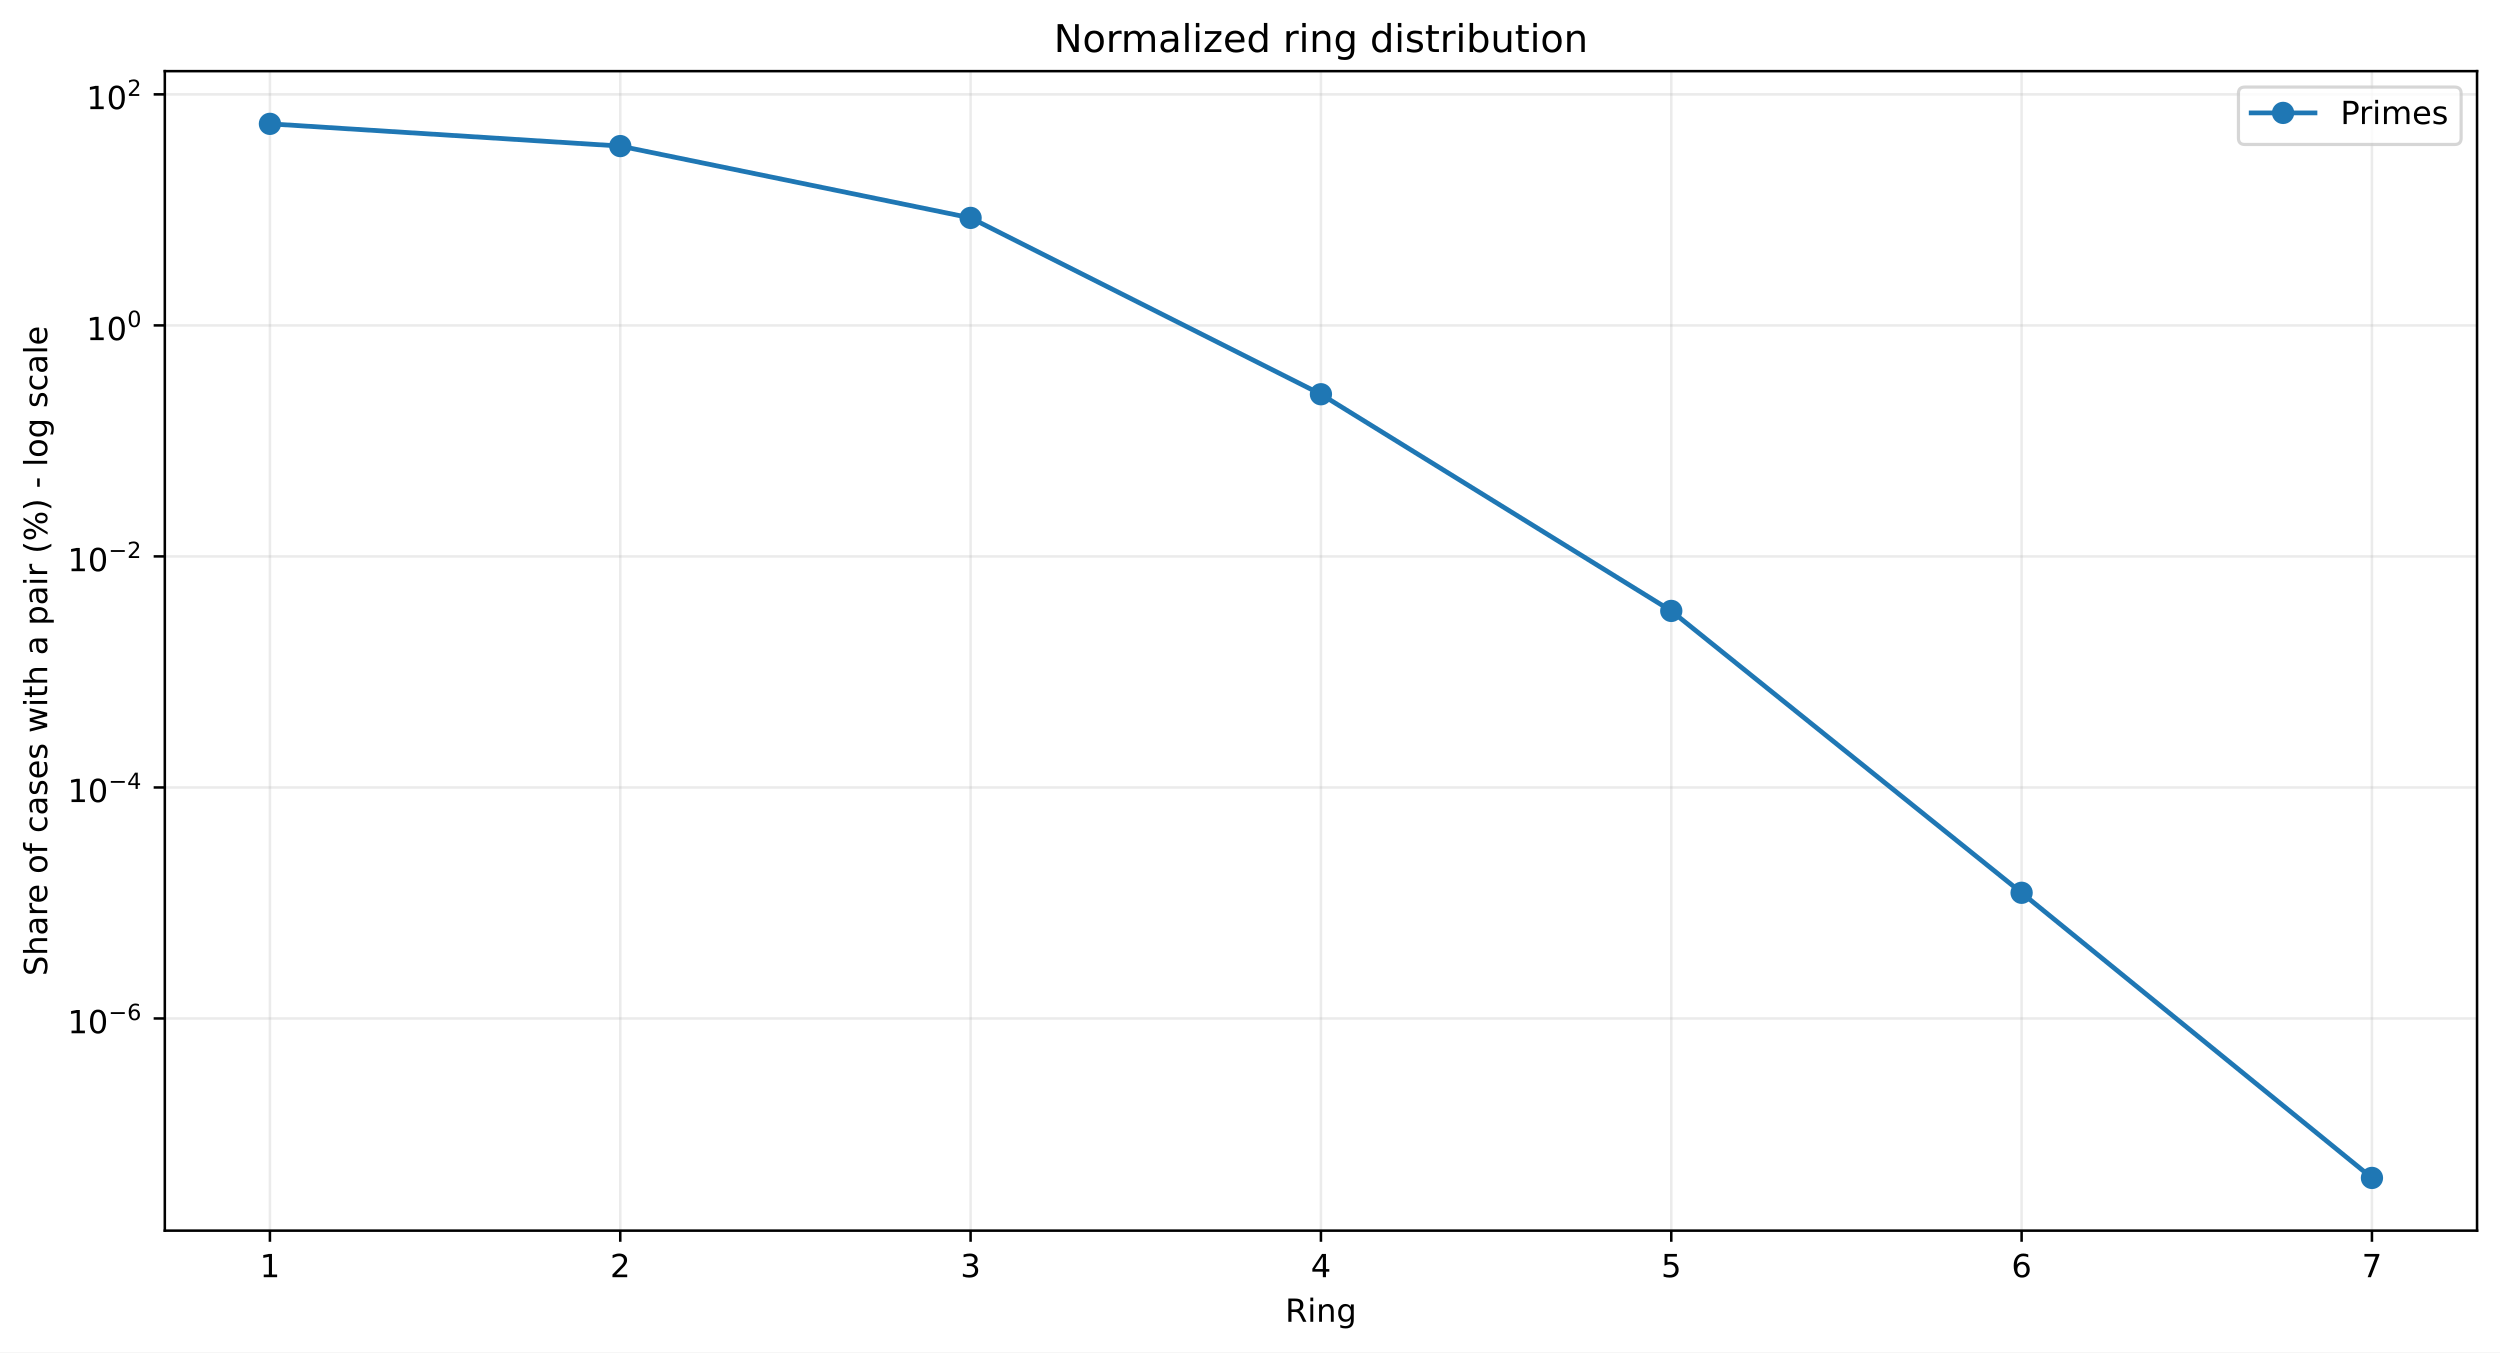
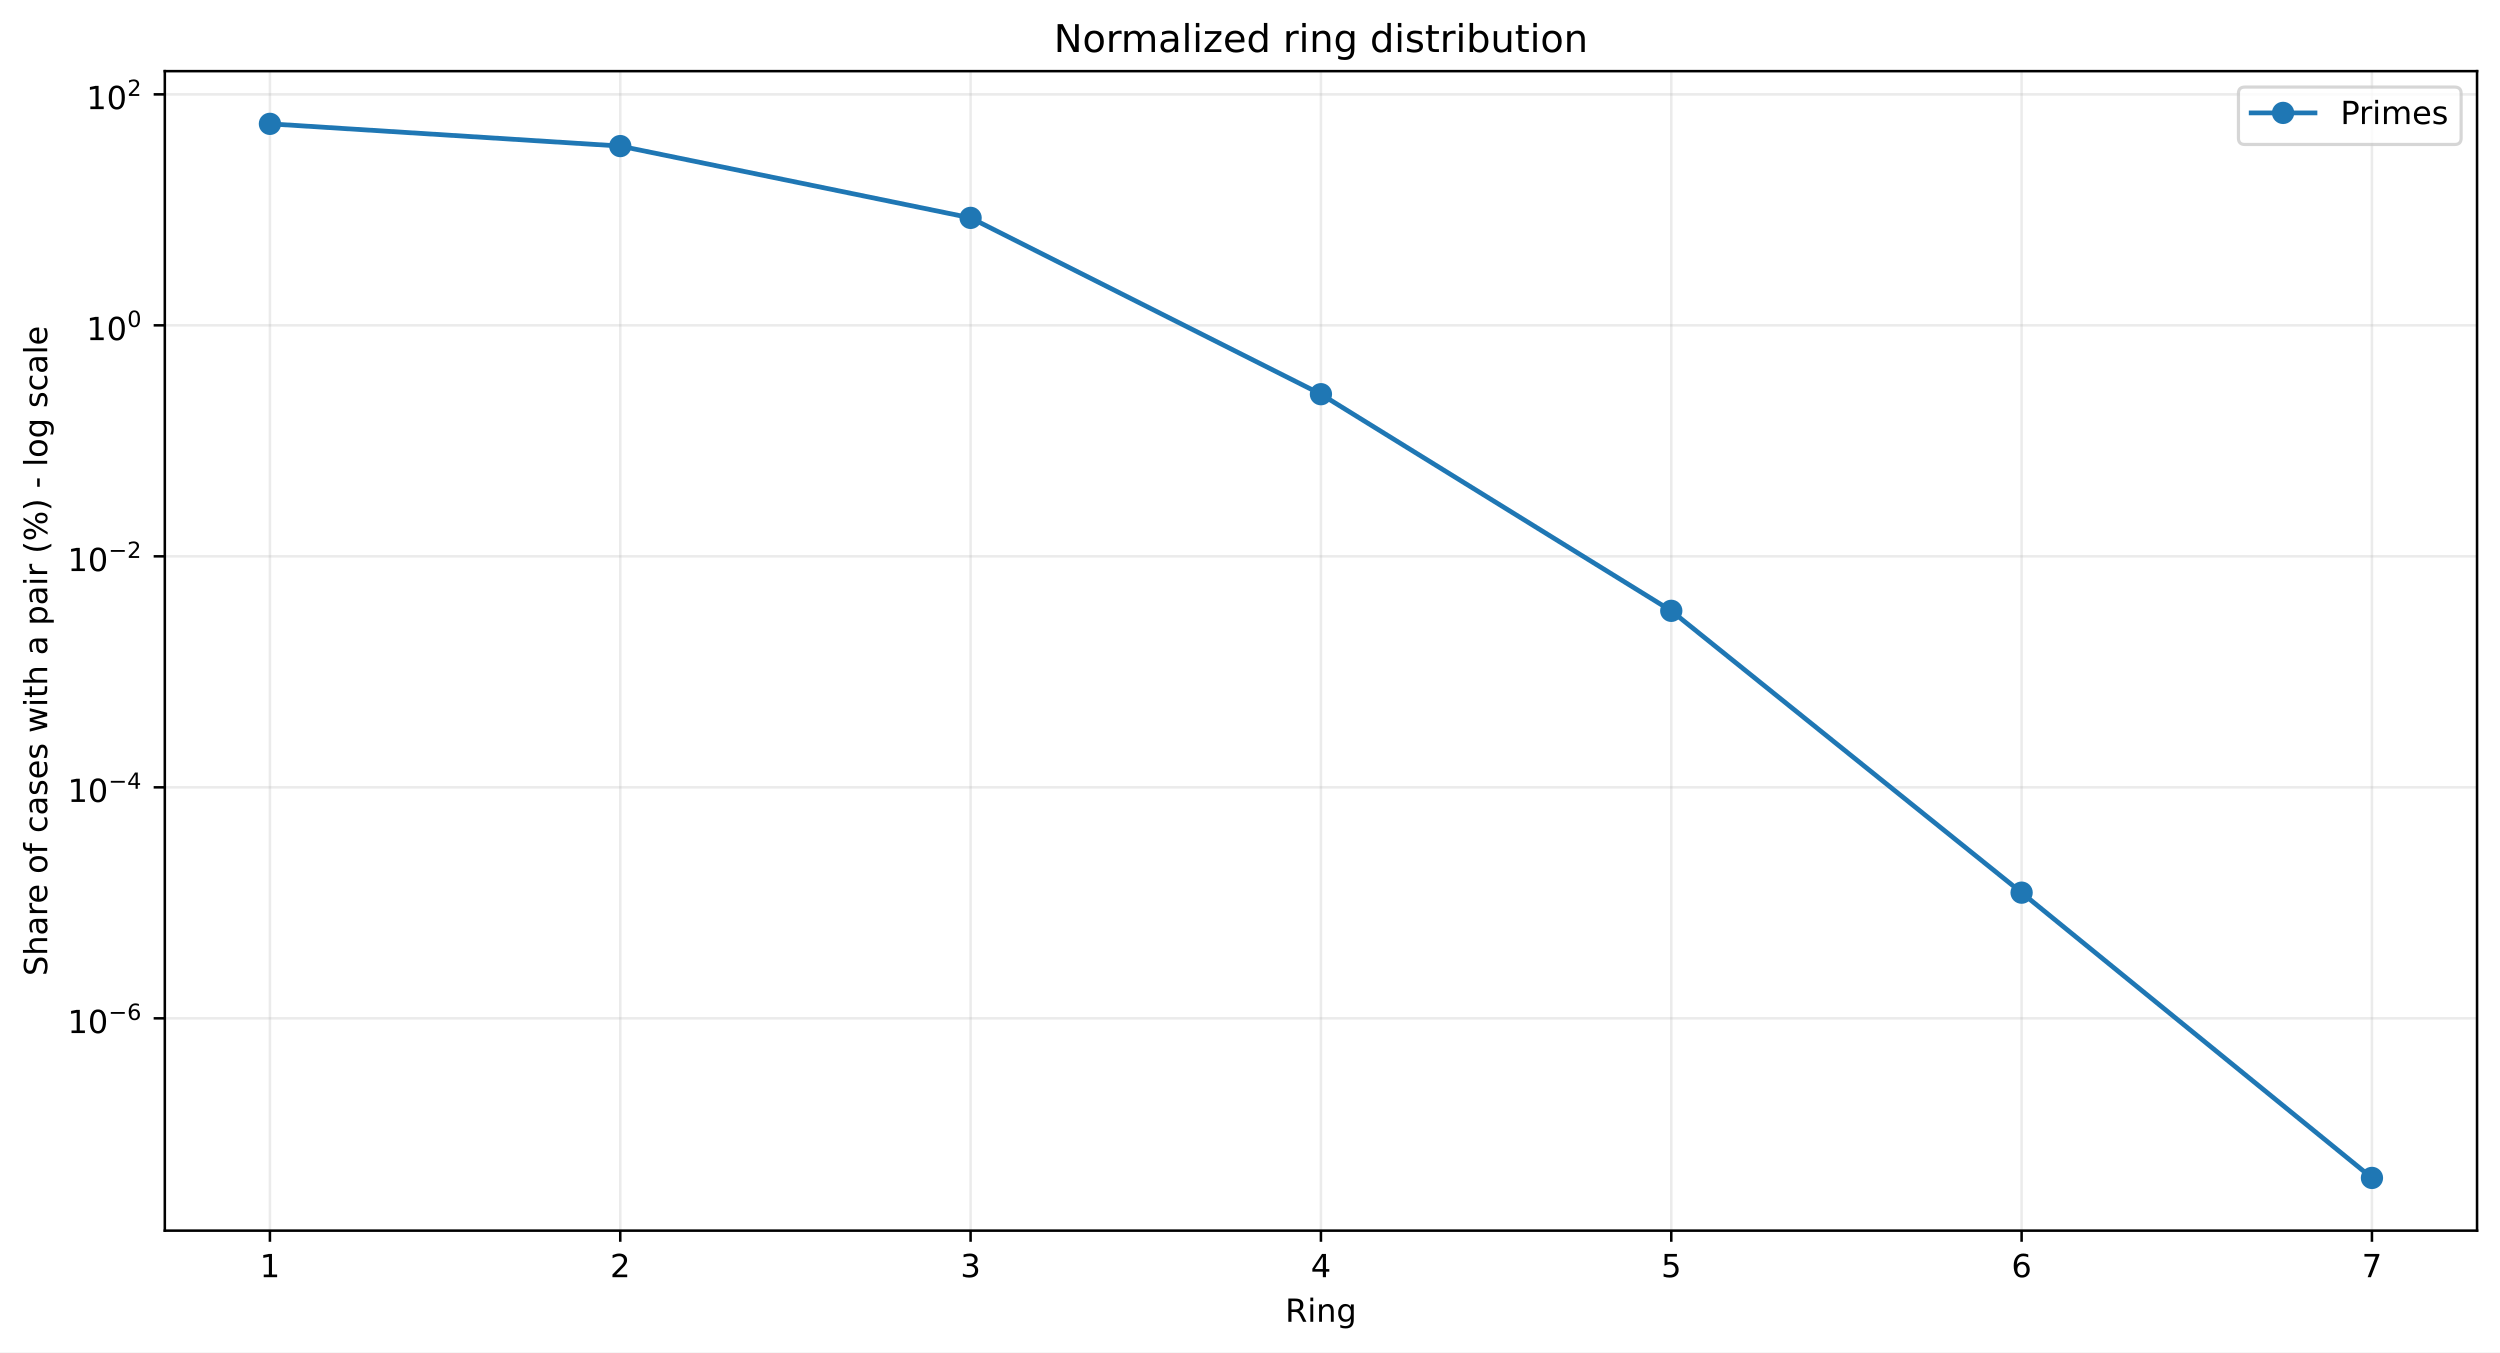
<svg xmlns="http://www.w3.org/2000/svg" xmlns:xlink="http://www.w3.org/1999/xlink" width="784.218pt" height="424.237pt" viewBox="0 0 784.218 424.237" version="1.1">
  <defs>
    <style type="text/css">*{stroke-linejoin: round; stroke-linecap: butt}</style>
  </defs>
  <g id="figure_1">
    <g id="patch_1">
      <path d="M 0 424.237  L 784.218 424.237  L 784.218 0  L 0 0  z " style="fill: #ffffff" />
    </g>
    <g id="axes_1">
      <g id="patch_2">
        <path d="M 51.701 386.036  L 777.018 386.036  L 777.018 22.318  L 51.701 22.318  z " style="fill: #ffffff" />
      </g>
      <g id="matplotlib.axis_1">
        <g id="xtick_1">
          <g id="line2d_1">
-             <path d="M 84.67 386.036  L 84.67 22.318  " clip-path="url(#pe35f0d1d97)" style="fill: none; stroke: #b0b0b0; stroke-opacity: 0.25; stroke-width: 0.8; stroke-linecap: square" />
+             <path d="M 84.67 386.036  L 84.67 22.318  " clip-path="url(#p9a997970d4)" style="fill: none; stroke: #b0b0b0; stroke-opacity: 0.25; stroke-width: 0.8; stroke-linecap: square" />
          </g>
          <g id="line2d_2">
            <defs>
-               <path id="mca73217f67" d="M 0 0  L 0 3.5  " style="stroke: #000000; stroke-width: 0.8" />
+               <path id="m754168194f" d="M 0 0  L 0 3.5  " style="stroke: #000000; stroke-width: 0.8" />
            </defs>
            <g>
-               <use xlink:href="#mca73217f67" x="84.67" y="386.036" style="stroke: #000000; stroke-width: 0.8" />
+               <use xlink:href="#m754168194f" x="84.67" y="386.036" style="stroke: #000000; stroke-width: 0.8" />
            </g>
          </g>
          <g id="text_1">
            <g transform="translate(81.48852 400.6334) scale(0.1 -0.1)">
              <defs>
                <path id="DejaVuSans-14" d="M 794 531  L 1825 531  L 1825 4091  L 703 3866  L 703 4441  L 1819 4666  L 2450 4666  L 2450 531  L 3481 531  L 3481 0  L 794 0  L 794 531  z " transform="scale(0.015625)" />
              </defs>
              <use xlink:href="#DejaVuSans-14" />
            </g>
          </g>
        </g>
        <g id="xtick_2">
          <g id="line2d_3">
-             <path d="M 194.566 386.036  L 194.566 22.318  " clip-path="url(#pe35f0d1d97)" style="fill: none; stroke: #b0b0b0; stroke-opacity: 0.25; stroke-width: 0.8; stroke-linecap: square" />
+             <path d="M 194.566 386.036  L 194.566 22.318  " clip-path="url(#p9a997970d4)" style="fill: none; stroke: #b0b0b0; stroke-opacity: 0.25; stroke-width: 0.8; stroke-linecap: square" />
          </g>
          <g id="line2d_4">
            <g>
-               <use xlink:href="#mca73217f67" x="194.566" y="386.036" style="stroke: #000000; stroke-width: 0.8" />
+               <use xlink:href="#m754168194f" x="194.566" y="386.036" style="stroke: #000000; stroke-width: 0.8" />
            </g>
          </g>
          <g id="text_2">
            <g transform="translate(191.3851 400.6334) scale(0.1 -0.1)">
              <defs>
                <path id="DejaVuSans-15" d="M 1228 531  L 3431 531  L 3431 0  L 469 0  L 469 531  Q 828 903 1448 1529  Q 2069 2156 2228 2338  Q 2531 2678 2651 2914  Q 2772 3150 2772 3378  Q 2772 3750 2511 3984  Q 2250 4219 1831 4219  Q 1534 4219 1204 4116  Q 875 4013 500 3803  L 500 4441  Q 881 4594 1212 4672  Q 1544 4750 1819 4750  Q 2544 4750 2975 4387  Q 3406 4025 3406 3419  Q 3406 3131 3298 2873  Q 3191 2616 2906 2266  Q 2828 2175 2409 1742  Q 1991 1309 1228 531  z " transform="scale(0.015625)" />
              </defs>
              <use xlink:href="#DejaVuSans-15" />
            </g>
          </g>
        </g>
        <g id="xtick_3">
          <g id="line2d_5">
-             <path d="M 304.463 386.036  L 304.463 22.318  " clip-path="url(#pe35f0d1d97)" style="fill: none; stroke: #b0b0b0; stroke-opacity: 0.25; stroke-width: 0.8; stroke-linecap: square" />
+             <path d="M 304.463 386.036  L 304.463 22.318  " clip-path="url(#p9a997970d4)" style="fill: none; stroke: #b0b0b0; stroke-opacity: 0.25; stroke-width: 0.8; stroke-linecap: square" />
          </g>
          <g id="line2d_6">
            <g>
-               <use xlink:href="#mca73217f67" x="304.463" y="386.036" style="stroke: #000000; stroke-width: 0.8" />
+               <use xlink:href="#m754168194f" x="304.463" y="386.036" style="stroke: #000000; stroke-width: 0.8" />
            </g>
          </g>
          <g id="text_3">
            <g transform="translate(301.2817 400.6334) scale(0.1 -0.1)">
              <defs>
                <path id="DejaVuSans-16" d="M 2597 2516  Q 3050 2419 3304 2112  Q 3559 1806 3559 1356  Q 3559 666 3084 287  Q 2609 -91 1734 -91  Q 1441 -91 1130 -33  Q 819 25 488 141  L 488 750  Q 750 597 1062 519  Q 1375 441 1716 441  Q 2309 441 2620 675  Q 2931 909 2931 1356  Q 2931 1769 2642 2001  Q 2353 2234 1838 2234  L 1294 2234  L 1294 2753  L 1863 2753  Q 2328 2753 2575 2939  Q 2822 3125 2822 3475  Q 2822 3834 2567 4026  Q 2313 4219 1838 4219  Q 1578 4219 1281 4162  Q 984 4106 628 3988  L 628 4550  Q 988 4650 1302 4700  Q 1616 4750 1894 4750  Q 2613 4750 3031 4423  Q 3450 4097 3450 3541  Q 3450 3153 3228 2886  Q 3006 2619 2597 2516  z " transform="scale(0.015625)" />
              </defs>
              <use xlink:href="#DejaVuSans-16" />
            </g>
          </g>
        </g>
        <g id="xtick_4">
          <g id="line2d_7">
-             <path d="M 414.36 386.036  L 414.36 22.318  " clip-path="url(#pe35f0d1d97)" style="fill: none; stroke: #b0b0b0; stroke-opacity: 0.25; stroke-width: 0.8; stroke-linecap: square" />
+             <path d="M 414.36 386.036  L 414.36 22.318  " clip-path="url(#p9a997970d4)" style="fill: none; stroke: #b0b0b0; stroke-opacity: 0.25; stroke-width: 0.8; stroke-linecap: square" />
          </g>
          <g id="line2d_8">
            <g>
-               <use xlink:href="#mca73217f67" x="414.36" y="386.036" style="stroke: #000000; stroke-width: 0.8" />
+               <use xlink:href="#m754168194f" x="414.36" y="386.036" style="stroke: #000000; stroke-width: 0.8" />
            </g>
          </g>
          <g id="text_4">
            <g transform="translate(411.1784 400.6334) scale(0.1 -0.1)">
              <defs>
                <path id="DejaVuSans-17" d="M 2419 4116  L 825 1625  L 2419 1625  L 2419 4116  z M 2253 4666  L 3047 4666  L 3047 1625  L 3713 1625  L 3713 1100  L 3047 1100  L 3047 0  L 2419 0  L 2419 1100  L 313 1100  L 313 1709  L 2253 4666  z " transform="scale(0.015625)" />
              </defs>
              <use xlink:href="#DejaVuSans-17" />
            </g>
          </g>
        </g>
        <g id="xtick_5">
          <g id="line2d_9">
-             <path d="M 524.256 386.036  L 524.256 22.318  " clip-path="url(#pe35f0d1d97)" style="fill: none; stroke: #b0b0b0; stroke-opacity: 0.25; stroke-width: 0.8; stroke-linecap: square" />
+             <path d="M 524.256 386.036  L 524.256 22.318  " clip-path="url(#p9a997970d4)" style="fill: none; stroke: #b0b0b0; stroke-opacity: 0.25; stroke-width: 0.8; stroke-linecap: square" />
          </g>
          <g id="line2d_10">
            <g>
-               <use xlink:href="#mca73217f67" x="524.256" y="386.036" style="stroke: #000000; stroke-width: 0.8" />
+               <use xlink:href="#m754168194f" x="524.256" y="386.036" style="stroke: #000000; stroke-width: 0.8" />
            </g>
          </g>
          <g id="text_5">
            <g transform="translate(521.075 400.6334) scale(0.1 -0.1)">
              <defs>
                <path id="DejaVuSans-18" d="M 691 4666  L 3169 4666  L 3169 4134  L 1269 4134  L 1269 2991  Q 1406 3038 1543 3061  Q 1681 3084 1819 3084  Q 2600 3084 3056 2656  Q 3513 2228 3513 1497  Q 3513 744 3044 326  Q 2575 -91 1722 -91  Q 1428 -91 1123 -41  Q 819 9 494 109  L 494 744  Q 775 591 1075 516  Q 1375 441 1709 441  Q 2250 441 2565 725  Q 2881 1009 2881 1497  Q 2881 1984 2565 2268  Q 2250 2553 1709 2553  Q 1456 2553 1204 2497  Q 953 2441 691 2322  L 691 4666  z " transform="scale(0.015625)" />
              </defs>
              <use xlink:href="#DejaVuSans-18" />
            </g>
          </g>
        </g>
        <g id="xtick_6">
          <g id="line2d_11">
-             <path d="M 634.153 386.036  L 634.153 22.318  " clip-path="url(#pe35f0d1d97)" style="fill: none; stroke: #b0b0b0; stroke-opacity: 0.25; stroke-width: 0.8; stroke-linecap: square" />
+             <path d="M 634.153 386.036  L 634.153 22.318  " clip-path="url(#p9a997970d4)" style="fill: none; stroke: #b0b0b0; stroke-opacity: 0.25; stroke-width: 0.8; stroke-linecap: square" />
          </g>
          <g id="line2d_12">
            <g>
-               <use xlink:href="#mca73217f67" x="634.153" y="386.036" style="stroke: #000000; stroke-width: 0.8" />
+               <use xlink:href="#m754168194f" x="634.153" y="386.036" style="stroke: #000000; stroke-width: 0.8" />
            </g>
          </g>
          <g id="text_6">
            <g transform="translate(630.9716 400.6334) scale(0.1 -0.1)">
              <defs>
                <path id="DejaVuSans-19" d="M 2113 2584  Q 1688 2584 1439 2293  Q 1191 2003 1191 1497  Q 1191 994 1439 701  Q 1688 409 2113 409  Q 2538 409 2786 701  Q 3034 994 3034 1497  Q 3034 2003 2786 2293  Q 2538 2584 2113 2584  z M 3366 4563  L 3366 3988  Q 3128 4100 2886 4159  Q 2644 4219 2406 4219  Q 1781 4219 1451 3797  Q 1122 3375 1075 2522  Q 1259 2794 1537 2939  Q 1816 3084 2150 3084  Q 2853 3084 3261 2657  Q 3669 2231 3669 1497  Q 3669 778 3244 343  Q 2819 -91 2113 -91  Q 1303 -91 875 529  Q 447 1150 447 2328  Q 447 3434 972 4092  Q 1497 4750 2381 4750  Q 2619 4750 2861 4703  Q 3103 4656 3366 4563  z " transform="scale(0.015625)" />
              </defs>
              <use xlink:href="#DejaVuSans-19" />
            </g>
          </g>
        </g>
        <g id="xtick_7">
          <g id="line2d_13">
-             <path d="M 744.049 386.036  L 744.049 22.318  " clip-path="url(#pe35f0d1d97)" style="fill: none; stroke: #b0b0b0; stroke-opacity: 0.25; stroke-width: 0.8; stroke-linecap: square" />
+             <path d="M 744.049 386.036  L 744.049 22.318  " clip-path="url(#p9a997970d4)" style="fill: none; stroke: #b0b0b0; stroke-opacity: 0.25; stroke-width: 0.8; stroke-linecap: square" />
          </g>
          <g id="line2d_14">
            <g>
-               <use xlink:href="#mca73217f67" x="744.049" y="386.036" style="stroke: #000000; stroke-width: 0.8" />
+               <use xlink:href="#m754168194f" x="744.049" y="386.036" style="stroke: #000000; stroke-width: 0.8" />
            </g>
          </g>
          <g id="text_7">
            <g transform="translate(740.8682 400.6334) scale(0.1 -0.1)">
              <defs>
                <path id="DejaVuSans-1a" d="M 525 4666  L 3525 4666  L 3525 4397  L 1831 0  L 1172 0  L 2766 4134  L 525 4134  L 525 4666  z " transform="scale(0.015625)" />
              </defs>
              <use xlink:href="#DejaVuSans-1a" />
            </g>
          </g>
        </g>
        <g id="text_8">
          <g transform="translate(403.1534 414.6342) scale(0.1 -0.1)">
            <defs>
              <path id="DejaVuSans-35" d="M 2841 2188  Q 3044 2119 3236 1894  Q 3428 1669 3622 1275  L 4263 0  L 3584 0  L 2988 1197  Q 2756 1666 2539 1819  Q 2322 1972 1947 1972  L 1259 1972  L 1259 0  L 628 0  L 628 4666  L 2053 4666  Q 2853 4666 3247 4331  Q 3641 3997 3641 3322  Q 3641 2881 3436 2590  Q 3231 2300 2841 2188  z M 1259 4147  L 1259 2491  L 2053 2491  Q 2509 2491 2742 2702  Q 2975 2913 2975 3322  Q 2975 3731 2742 3939  Q 2509 4147 2053 4147  L 1259 4147  z " transform="scale(0.015625)" />
              <path id="DejaVuSans-4c" d="M 603 3500  L 1178 3500  L 1178 0  L 603 0  L 603 3500  z M 603 4863  L 1178 4863  L 1178 4134  L 603 4134  L 603 4863  z " transform="scale(0.015625)" />
              <path id="DejaVuSans-51" d="M 3513 2113  L 3513 0  L 2938 0  L 2938 2094  Q 2938 2591 2744 2837  Q 2550 3084 2163 3084  Q 1697 3084 1428 2787  Q 1159 2491 1159 1978  L 1159 0  L 581 0  L 581 3500  L 1159 3500  L 1159 2956  Q 1366 3272 1645 3428  Q 1925 3584 2291 3584  Q 2894 3584 3203 3211  Q 3513 2838 3513 2113  z " transform="scale(0.015625)" />
              <path id="DejaVuSans-4a" d="M 2906 1791  Q 2906 2416 2648 2759  Q 2391 3103 1925 3103  Q 1463 3103 1205 2759  Q 947 2416 947 1791  Q 947 1169 1205 825  Q 1463 481 1925 481  Q 2391 481 2648 825  Q 2906 1169 2906 1791  z M 3481 434  Q 3481 -459 3084 -895  Q 2688 -1331 1869 -1331  Q 1566 -1331 1297 -1286  Q 1028 -1241 775 -1147  L 775 -588  Q 1028 -725 1275 -790  Q 1522 -856 1778 -856  Q 2344 -856 2625 -561  Q 2906 -266 2906 331  L 2906 616  Q 2728 306 2450 153  Q 2172 0 1784 0  Q 1141 0 747 490  Q 353 981 353 1791  Q 353 2603 747 3093  Q 1141 3584 1784 3584  Q 2172 3584 2450 3431  Q 2728 3278 2906 2969  L 2906 3500  L 3481 3500  L 3481 434  z " transform="scale(0.015625)" />
            </defs>
            <use xlink:href="#DejaVuSans-35" />
            <use xlink:href="#DejaVuSans-4c" transform="translate(69.48438 0)" />
            <use xlink:href="#DejaVuSans-51" transform="translate(97.26562 0)" />
            <use xlink:href="#DejaVuSans-4a" transform="translate(160.6406 0)" />
          </g>
        </g>
      </g>
      <g id="matplotlib.axis_2">
        <g id="ytick_1">
          <g id="line2d_15">
-             <path d="M 51.701 319.487  L 777.018 319.487  " clip-path="url(#pe35f0d1d97)" style="fill: none; stroke: #b0b0b0; stroke-opacity: 0.25; stroke-width: 0.8; stroke-linecap: square" />
+             <path d="M 51.701 319.439  L 777.018 319.439  " clip-path="url(#p9a997970d4)" style="fill: none; stroke: #b0b0b0; stroke-opacity: 0.25; stroke-width: 0.8; stroke-linecap: square" />
          </g>
          <g id="line2d_16">
            <defs>
-               <path id="m47da638e26" d="M 0 0  L -3.5 0  " style="stroke: #000000; stroke-width: 0.8" />
+               <path id="md3d829e88d" d="M 0 0  L -3.5 0  " style="stroke: #000000; stroke-width: 0.8" />
            </defs>
            <g>
-               <use xlink:href="#m47da638e26" x="51.701" y="319.487" style="stroke: #000000; stroke-width: 0.8" />
+               <use xlink:href="#md3d829e88d" x="51.701" y="319.439" style="stroke: #000000; stroke-width: 0.8" />
            </g>
          </g>
          <g id="text_9">
-             <g transform="translate(21.20078 324.1873) scale(0.1 -0.1)">
+             <g transform="translate(21.20078 324.139) scale(0.1 -0.1)">
              <defs>
                <path id="DejaVuSans-13" d="M 2034 4250  Q 1547 4250 1301 3770  Q 1056 3291 1056 2328  Q 1056 1369 1301 889  Q 1547 409 2034 409  Q 2525 409 2770 889  Q 3016 1369 3016 2328  Q 3016 3291 2770 3770  Q 2525 4250 2034 4250  z M 2034 4750  Q 2819 4750 3233 4129  Q 3647 3509 3647 2328  Q 3647 1150 3233 529  Q 2819 -91 2034 -91  Q 1250 -91 836 529  Q 422 1150 422 2328  Q 422 3509 836 4129  Q 1250 4750 2034 4750  z " transform="scale(0.015625)" />
                <path id="DejaVuSans-c9c" d="M 678 2272  L 4684 2272  L 4684 1741  L 678 1741  L 678 2272  z " transform="scale(0.015625)" />
              </defs>
              <use xlink:href="#DejaVuSans-14" transform="translate(0 0.746875)" />
              <use xlink:href="#DejaVuSans-13" transform="translate(63.62305 0.746875)" />
              <use xlink:href="#DejaVuSans-c9c" transform="translate(128.2031 42.04688) scale(0.7)" />
              <use xlink:href="#DejaVuSans-19" transform="translate(186.8555 42.04688) scale(0.7)" />
            </g>
          </g>
        </g>
        <g id="ytick_2">
          <g id="line2d_17">
-             <path d="M 51.701 247.016  L 777.018 247.016  " clip-path="url(#pe35f0d1d97)" style="fill: none; stroke: #b0b0b0; stroke-opacity: 0.25; stroke-width: 0.8; stroke-linecap: square" />
+             <path d="M 51.701 246.98  L 777.018 246.98  " clip-path="url(#p9a997970d4)" style="fill: none; stroke: #b0b0b0; stroke-opacity: 0.25; stroke-width: 0.8; stroke-linecap: square" />
          </g>
          <g id="line2d_18">
            <g>
-               <use xlink:href="#m47da638e26" x="51.701" y="247.016" style="stroke: #000000; stroke-width: 0.8" />
+               <use xlink:href="#md3d829e88d" x="51.701" y="246.98" style="stroke: #000000; stroke-width: 0.8" />
            </g>
          </g>
          <g id="text_10">
-             <g transform="translate(21.20078 251.6657) scale(0.1 -0.1)">
+             <g transform="translate(21.20078 251.6298) scale(0.1 -0.1)">
              <use xlink:href="#DejaVuSans-14" transform="translate(0 0.665625)" />
              <use xlink:href="#DejaVuSans-13" transform="translate(63.62305 0.665625)" />
              <use xlink:href="#DejaVuSans-c9c" transform="translate(128.2031 41.96563) scale(0.7)" />
              <use xlink:href="#DejaVuSans-17" transform="translate(186.8555 41.96563) scale(0.7)" />
            </g>
          </g>
        </g>
        <g id="ytick_3">
          <g id="line2d_19">
-             <path d="M 51.701 174.544  L 777.018 174.544  " clip-path="url(#pe35f0d1d97)" style="fill: none; stroke: #b0b0b0; stroke-opacity: 0.25; stroke-width: 0.8; stroke-linecap: square" />
+             <path d="M 51.701 174.521  L 777.018 174.521  " clip-path="url(#p9a997970d4)" style="fill: none; stroke: #b0b0b0; stroke-opacity: 0.25; stroke-width: 0.8; stroke-linecap: square" />
          </g>
          <g id="line2d_20">
            <g>
-               <use xlink:href="#m47da638e26" x="51.701" y="174.544" style="stroke: #000000; stroke-width: 0.8" />
+               <use xlink:href="#md3d829e88d" x="51.701" y="174.521" style="stroke: #000000; stroke-width: 0.8" />
            </g>
          </g>
          <g id="text_11">
-             <g transform="translate(21.20078 179.244) scale(0.1 -0.1)">
+             <g transform="translate(21.20078 179.2207) scale(0.1 -0.1)">
              <use xlink:href="#DejaVuSans-14" transform="translate(0 0.746875)" />
              <use xlink:href="#DejaVuSans-13" transform="translate(63.62305 0.746875)" />
              <use xlink:href="#DejaVuSans-c9c" transform="translate(128.2031 42.04688) scale(0.7)" />
              <use xlink:href="#DejaVuSans-15" transform="translate(186.8555 42.04688) scale(0.7)" />
            </g>
          </g>
        </g>
        <g id="ytick_4">
          <g id="line2d_21">
-             <path d="M 51.701 102.072  L 777.018 102.072  " clip-path="url(#pe35f0d1d97)" style="fill: none; stroke: #b0b0b0; stroke-opacity: 0.25; stroke-width: 0.8; stroke-linecap: square" />
+             <path d="M 51.701 102.061  L 777.018 102.061  " clip-path="url(#p9a997970d4)" style="fill: none; stroke: #b0b0b0; stroke-opacity: 0.25; stroke-width: 0.8; stroke-linecap: square" />
          </g>
          <g id="line2d_22">
            <g>
-               <use xlink:href="#m47da638e26" x="51.701" y="102.072" style="stroke: #000000; stroke-width: 0.8" />
+               <use xlink:href="#md3d829e88d" x="51.701" y="102.061" style="stroke: #000000; stroke-width: 0.8" />
            </g>
          </g>
          <g id="text_12">
-             <g transform="translate(27.10078 106.7724) scale(0.1 -0.1)">
+             <g transform="translate(27.10078 106.7615) scale(0.1 -0.1)">
              <use xlink:href="#DejaVuSans-14" transform="translate(0 0.746875)" />
              <use xlink:href="#DejaVuSans-13" transform="translate(63.62305 0.746875)" />
              <use xlink:href="#DejaVuSans-13" transform="translate(128.2031 42.04688) scale(0.7)" />
            </g>
          </g>
        </g>
        <g id="ytick_5">
          <g id="line2d_23">
-             <path d="M 51.701 29.601  L 777.018 29.601  " clip-path="url(#pe35f0d1d97)" style="fill: none; stroke: #b0b0b0; stroke-opacity: 0.25; stroke-width: 0.8; stroke-linecap: square" />
+             <path d="M 51.701 29.602  L 777.018 29.602  " clip-path="url(#p9a997970d4)" style="fill: none; stroke: #b0b0b0; stroke-opacity: 0.25; stroke-width: 0.8; stroke-linecap: square" />
          </g>
          <g id="line2d_24">
            <g>
-               <use xlink:href="#m47da638e26" x="51.701" y="29.601" style="stroke: #000000; stroke-width: 0.8" />
+               <use xlink:href="#md3d829e88d" x="51.701" y="29.602" style="stroke: #000000; stroke-width: 0.8" />
            </g>
          </g>
          <g id="text_13">
-             <g transform="translate(27.10078 34.30074) scale(0.1 -0.1)">
+             <g transform="translate(27.10078 34.30234) scale(0.1 -0.1)">
              <use xlink:href="#DejaVuSans-14" transform="translate(0 0.746875)" />
              <use xlink:href="#DejaVuSans-13" transform="translate(63.62305 0.746875)" />
              <use xlink:href="#DejaVuSans-15" transform="translate(128.2031 42.04688) scale(0.7)" />
            </g>
          </g>
        </g>
        <g id="text_14">
          <g transform="translate(14.79844 306.1426) rotate(-90) scale(0.1 -0.1)">
            <defs>
              <path id="DejaVuSans-36" d="M 3425 4513  L 3425 3897  Q 3066 4069 2747 4153  Q 2428 4238 2131 4238  Q 1616 4238 1336 4038  Q 1056 3838 1056 3469  Q 1056 3159 1242 3001  Q 1428 2844 1947 2747  L 2328 2669  Q 3034 2534 3370 2195  Q 3706 1856 3706 1288  Q 3706 609 3251 259  Q 2797 -91 1919 -91  Q 1588 -91 1214 -16  Q 841 59 441 206  L 441 856  Q 825 641 1194 531  Q 1563 422 1919 422  Q 2459 422 2753 634  Q 3047 847 3047 1241  Q 3047 1584 2836 1778  Q 2625 1972 2144 2069  L 1759 2144  Q 1053 2284 737 2584  Q 422 2884 422 3419  Q 422 4038 858 4394  Q 1294 4750 2059 4750  Q 2388 4750 2728 4690  Q 3069 4631 3425 4513  z " transform="scale(0.015625)" />
              <path id="DejaVuSans-4b" d="M 3513 2113  L 3513 0  L 2938 0  L 2938 2094  Q 2938 2591 2744 2837  Q 2550 3084 2163 3084  Q 1697 3084 1428 2787  Q 1159 2491 1159 1978  L 1159 0  L 581 0  L 581 4863  L 1159 4863  L 1159 2956  Q 1366 3272 1645 3428  Q 1925 3584 2291 3584  Q 2894 3584 3203 3211  Q 3513 2838 3513 2113  z " transform="scale(0.015625)" />
              <path id="DejaVuSans-44" d="M 2194 1759  Q 1497 1759 1228 1600  Q 959 1441 959 1056  Q 959 750 1161 570  Q 1363 391 1709 391  Q 2188 391 2477 730  Q 2766 1069 2766 1631  L 2766 1759  L 2194 1759  z M 3341 1997  L 3341 0  L 2766 0  L 2766 531  Q 2569 213 2275 61  Q 1981 -91 1556 -91  Q 1019 -91 701 211  Q 384 513 384 1019  Q 384 1609 779 1909  Q 1175 2209 1959 2209  L 2766 2209  L 2766 2266  Q 2766 2663 2505 2880  Q 2244 3097 1772 3097  Q 1472 3097 1187 3025  Q 903 2953 641 2809  L 641 3341  Q 956 3463 1253 3523  Q 1550 3584 1831 3584  Q 2591 3584 2966 3190  Q 3341 2797 3341 1997  z " transform="scale(0.015625)" />
              <path id="DejaVuSans-55" d="M 2631 2963  Q 2534 3019 2420 3045  Q 2306 3072 2169 3072  Q 1681 3072 1420 2755  Q 1159 2438 1159 1844  L 1159 0  L 581 0  L 581 3500  L 1159 3500  L 1159 2956  Q 1341 3275 1631 3429  Q 1922 3584 2338 3584  Q 2397 3584 2469 3576  Q 2541 3569 2628 3553  L 2631 2963  z " transform="scale(0.015625)" />
              <path id="DejaVuSans-48" d="M 3597 1894  L 3597 1613  L 953 1613  Q 991 1019 1311 708  Q 1631 397 2203 397  Q 2534 397 2845 478  Q 3156 559 3463 722  L 3463 178  Q 3153 47 2828 -22  Q 2503 -91 2169 -91  Q 1331 -91 842 396  Q 353 884 353 1716  Q 353 2575 817 3079  Q 1281 3584 2069 3584  Q 2775 3584 3186 3129  Q 3597 2675 3597 1894  z M 3022 2063  Q 3016 2534 2758 2815  Q 2500 3097 2075 3097  Q 1594 3097 1305 2825  Q 1016 2553 972 2059  L 3022 2063  z " transform="scale(0.015625)" />
              <path id="DejaVuSans-3" transform="scale(0.015625)" />
              <path id="DejaVuSans-52" d="M 1959 3097  Q 1497 3097 1228 2736  Q 959 2375 959 1747  Q 959 1119 1226 758  Q 1494 397 1959 397  Q 2419 397 2687 759  Q 2956 1122 2956 1747  Q 2956 2369 2687 2733  Q 2419 3097 1959 3097  z M 1959 3584  Q 2709 3584 3137 3096  Q 3566 2609 3566 1747  Q 3566 888 3137 398  Q 2709 -91 1959 -91  Q 1206 -91 779 398  Q 353 888 353 1747  Q 353 2609 779 3096  Q 1206 3584 1959 3584  z " transform="scale(0.015625)" />
              <path id="DejaVuSans-49" d="M 2375 4863  L 2375 4384  L 1825 4384  Q 1516 4384 1395 4259  Q 1275 4134 1275 3809  L 1275 3500  L 2222 3500  L 2222 3053  L 1275 3053  L 1275 0  L 697 0  L 697 3053  L 147 3053  L 147 3500  L 697 3500  L 697 3744  Q 697 4328 969 4595  Q 1241 4863 1831 4863  L 2375 4863  z " transform="scale(0.015625)" />
              <path id="DejaVuSans-46" d="M 3122 3366  L 3122 2828  Q 2878 2963 2633 3030  Q 2388 3097 2138 3097  Q 1578 3097 1268 2742  Q 959 2388 959 1747  Q 959 1106 1268 751  Q 1578 397 2138 397  Q 2388 397 2633 464  Q 2878 531 3122 666  L 3122 134  Q 2881 22 2623 -34  Q 2366 -91 2075 -91  Q 1284 -91 818 406  Q 353 903 353 1747  Q 353 2603 823 3093  Q 1294 3584 2113 3584  Q 2378 3584 2631 3529  Q 2884 3475 3122 3366  z " transform="scale(0.015625)" />
              <path id="DejaVuSans-56" d="M 2834 3397  L 2834 2853  Q 2591 2978 2328 3040  Q 2066 3103 1784 3103  Q 1356 3103 1142 2972  Q 928 2841 928 2578  Q 928 2378 1081 2264  Q 1234 2150 1697 2047  L 1894 2003  Q 2506 1872 2764 1633  Q 3022 1394 3022 966  Q 3022 478 2636 193  Q 2250 -91 1575 -91  Q 1294 -91 989 -36  Q 684 19 347 128  L 347 722  Q 666 556 975 473  Q 1284 391 1588 391  Q 1994 391 2212 530  Q 2431 669 2431 922  Q 2431 1156 2273 1281  Q 2116 1406 1581 1522  L 1381 1569  Q 847 1681 609 1914  Q 372 2147 372 2553  Q 372 3047 722 3315  Q 1072 3584 1716 3584  Q 2034 3584 2315 3537  Q 2597 3491 2834 3397  z " transform="scale(0.015625)" />
              <path id="DejaVuSans-5a" d="M 269 3500  L 844 3500  L 1563 769  L 2278 3500  L 2956 3500  L 3675 769  L 4391 3500  L 4966 3500  L 4050 0  L 3372 0  L 2619 2869  L 1863 0  L 1184 0  L 269 3500  z " transform="scale(0.015625)" />
              <path id="DejaVuSans-57" d="M 1172 4494  L 1172 3500  L 2356 3500  L 2356 3053  L 1172 3053  L 1172 1153  Q 1172 725 1289 603  Q 1406 481 1766 481  L 2356 481  L 2356 0  L 1766 0  Q 1100 0 847 248  Q 594 497 594 1153  L 594 3053  L 172 3053  L 172 3500  L 594 3500  L 594 4494  L 1172 4494  z " transform="scale(0.015625)" />
              <path id="DejaVuSans-53" d="M 1159 525  L 1159 -1331  L 581 -1331  L 581 3500  L 1159 3500  L 1159 2969  Q 1341 3281 1617 3432  Q 1894 3584 2278 3584  Q 2916 3584 3314 3078  Q 3713 2572 3713 1747  Q 3713 922 3314 415  Q 2916 -91 2278 -91  Q 1894 -91 1617 61  Q 1341 213 1159 525  z M 3116 1747  Q 3116 2381 2855 2742  Q 2594 3103 2138 3103  Q 1681 3103 1420 2742  Q 1159 2381 1159 1747  Q 1159 1113 1420 752  Q 1681 391 2138 391  Q 2594 391 2855 752  Q 3116 1113 3116 1747  z " transform="scale(0.015625)" />
              <path id="DejaVuSans-b" d="M 1984 4856  Q 1566 4138 1362 3434  Q 1159 2731 1159 2009  Q 1159 1288 1364 580  Q 1569 -128 1984 -844  L 1484 -844  Q 1016 -109 783 600  Q 550 1309 550 2009  Q 550 2706 781 3412  Q 1013 4119 1484 4856  L 1984 4856  z " transform="scale(0.015625)" />
              <path id="DejaVuSans-8" d="M 4653 2053  Q 4381 2053 4226 1822  Q 4072 1591 4072 1178  Q 4072 772 4226 539  Q 4381 306 4653 306  Q 4919 306 5073 539  Q 5228 772 5228 1178  Q 5228 1588 5073 1820  Q 4919 2053 4653 2053  z M 4653 2450  Q 5147 2450 5437 2106  Q 5728 1763 5728 1178  Q 5728 594 5436 251  Q 5144 -91 4653 -91  Q 4153 -91 3862 251  Q 3572 594 3572 1178  Q 3572 1766 3864 2108  Q 4156 2450 4653 2450  z M 1428 4353  Q 1159 4353 1004 4120  Q 850 3888 850 3481  Q 850 3069 1003 2837  Q 1156 2606 1428 2606  Q 1700 2606 1854 2837  Q 2009 3069 2009 3481  Q 2009 3884 1853 4118  Q 1697 4353 1428 4353  z M 4250 4750  L 4750 4750  L 1831 -91  L 1331 -91  L 4250 4750  z M 1428 4750  Q 1922 4750 2215 4408  Q 2509 4066 2509 3481  Q 2509 2891 2217 2550  Q 1925 2209 1428 2209  Q 931 2209 642 2551  Q 353 2894 353 3481  Q 353 4063 643 4406  Q 934 4750 1428 4750  z " transform="scale(0.015625)" />
              <path id="DejaVuSans-c" d="M 513 4856  L 1013 4856  Q 1481 4119 1714 3412  Q 1947 2706 1947 2009  Q 1947 1309 1714 600  Q 1481 -109 1013 -844  L 513 -844  Q 928 -128 1133 580  Q 1338 1288 1338 2009  Q 1338 2731 1133 3434  Q 928 4138 513 4856  z " transform="scale(0.015625)" />
              <path id="DejaVuSans-10" d="M 313 2009  L 1997 2009  L 1997 1497  L 313 1497  L 313 2009  z " transform="scale(0.015625)" />
              <path id="DejaVuSans-4f" d="M 603 4863  L 1178 4863  L 1178 0  L 603 0  L 603 4863  z " transform="scale(0.015625)" />
            </defs>
            <use xlink:href="#DejaVuSans-36" />
            <use xlink:href="#DejaVuSans-4b" transform="translate(63.48438 0)" />
            <use xlink:href="#DejaVuSans-44" transform="translate(126.8594 0)" />
            <use xlink:href="#DejaVuSans-55" transform="translate(188.1406 0)" />
            <use xlink:href="#DejaVuSans-48" transform="translate(227.0469 0)" />
            <use xlink:href="#DejaVuSans-3" transform="translate(288.5781 0)" />
            <use xlink:href="#DejaVuSans-52" transform="translate(320.3594 0)" />
            <use xlink:href="#DejaVuSans-49" transform="translate(381.5469 0)" />
            <use xlink:href="#DejaVuSans-3" transform="translate(416.75 0)" />
            <use xlink:href="#DejaVuSans-46" transform="translate(448.5312 0)" />
            <use xlink:href="#DejaVuSans-44" transform="translate(503.5156 0)" />
            <use xlink:href="#DejaVuSans-56" transform="translate(564.7969 0)" />
            <use xlink:href="#DejaVuSans-48" transform="translate(616.8906 0)" />
            <use xlink:href="#DejaVuSans-56" transform="translate(678.4219 0)" />
            <use xlink:href="#DejaVuSans-3" transform="translate(730.5156 0)" />
            <use xlink:href="#DejaVuSans-5a" transform="translate(762.2969 0)" />
            <use xlink:href="#DejaVuSans-4c" transform="translate(844.0781 0)" />
            <use xlink:href="#DejaVuSans-57" transform="translate(871.8594 0)" />
            <use xlink:href="#DejaVuSans-4b" transform="translate(911.0625 0)" />
            <use xlink:href="#DejaVuSans-3" transform="translate(974.4375 0)" />
            <use xlink:href="#DejaVuSans-44" transform="translate(1006.219 0)" />
            <use xlink:href="#DejaVuSans-3" transform="translate(1067.5 0)" />
            <use xlink:href="#DejaVuSans-53" transform="translate(1099.281 0)" />
            <use xlink:href="#DejaVuSans-44" transform="translate(1162.766 0)" />
            <use xlink:href="#DejaVuSans-4c" transform="translate(1224.047 0)" />
            <use xlink:href="#DejaVuSans-55" transform="translate(1251.828 0)" />
            <use xlink:href="#DejaVuSans-3" transform="translate(1292.938 0)" />
            <use xlink:href="#DejaVuSans-b" transform="translate(1324.719 0)" />
            <use xlink:href="#DejaVuSans-8" transform="translate(1363.734 0)" />
            <use xlink:href="#DejaVuSans-c" transform="translate(1458.75 0)" />
            <use xlink:href="#DejaVuSans-3" transform="translate(1497.766 0)" />
            <use xlink:href="#DejaVuSans-10" transform="translate(1529.547 0)" />
            <use xlink:href="#DejaVuSans-3" transform="translate(1565.625 0)" />
            <use xlink:href="#DejaVuSans-4f" transform="translate(1597.406 0)" />
            <use xlink:href="#DejaVuSans-52" transform="translate(1625.188 0)" />
            <use xlink:href="#DejaVuSans-4a" transform="translate(1686.375 0)" />
            <use xlink:href="#DejaVuSans-3" transform="translate(1749.859 0)" />
            <use xlink:href="#DejaVuSans-56" transform="translate(1781.641 0)" />
            <use xlink:href="#DejaVuSans-46" transform="translate(1833.734 0)" />
            <use xlink:href="#DejaVuSans-44" transform="translate(1888.719 0)" />
            <use xlink:href="#DejaVuSans-4f" transform="translate(1950 0)" />
            <use xlink:href="#DejaVuSans-48" transform="translate(1977.781 0)" />
          </g>
        </g>
      </g>
      <g id="line2d_25">
-         <path d="M 84.67 38.851  L 194.566 45.825  L 304.463 68.353  L 414.36 123.669  L 524.256 191.639  L 634.153 280.057  L 744.049 369.503  " clip-path="url(#pe35f0d1d97)" style="fill: none; stroke: #1f77b4; stroke-width: 1.5; stroke-linecap: square" />
+         <path d="M 84.67 38.851  L 194.566 45.824  L 304.463 68.348  L 414.36 123.654  L 524.256 191.612  L 634.153 280.016  L 744.049 369.503  " clip-path="url(#p9a997970d4)" style="fill: none; stroke: #1f77b4; stroke-width: 1.5; stroke-linecap: square" />
        <defs>
-           <path id="mb9b9a9c2dd" d="M 0 3  C 0.796 3 1.559 2.684 2.121 2.121  C 2.684 1.559 3 0.796 3 0  C 3 -0.796 2.684 -1.559 2.121 -2.121  C 1.559 -2.684 0.796 -3 0 -3  C -0.796 -3 -1.559 -2.684 -2.121 -2.121  C -2.684 -1.559 -3 -0.796 -3 0  C -3 0.796 -2.684 1.559 -2.121 2.121  C -1.559 2.684 -0.796 3 0 3  z " style="stroke: #1f77b4" />
+           <path id="mb101bd6878" d="M 0 3  C 0.796 3 1.559 2.684 2.121 2.121  C 2.684 1.559 3 0.796 3 0  C 3 -0.796 2.684 -1.559 2.121 -2.121  C 1.559 -2.684 0.796 -3 0 -3  C -0.796 -3 -1.559 -2.684 -2.121 -2.121  C -2.684 -1.559 -3 -0.796 -3 0  C -3 0.796 -2.684 1.559 -2.121 2.121  C -1.559 2.684 -0.796 3 0 3  z " style="stroke: #1f77b4" />
        </defs>
-         <g clip-path="url(#pe35f0d1d97)">
-           <use xlink:href="#mb9b9a9c2dd" x="84.67" y="38.851" style="fill: #1f77b4; stroke: #1f77b4" />
-           <use xlink:href="#mb9b9a9c2dd" x="194.566" y="45.825" style="fill: #1f77b4; stroke: #1f77b4" />
-           <use xlink:href="#mb9b9a9c2dd" x="304.463" y="68.353" style="fill: #1f77b4; stroke: #1f77b4" />
-           <use xlink:href="#mb9b9a9c2dd" x="414.36" y="123.669" style="fill: #1f77b4; stroke: #1f77b4" />
-           <use xlink:href="#mb9b9a9c2dd" x="524.256" y="191.639" style="fill: #1f77b4; stroke: #1f77b4" />
-           <use xlink:href="#mb9b9a9c2dd" x="634.153" y="280.057" style="fill: #1f77b4; stroke: #1f77b4" />
-           <use xlink:href="#mb9b9a9c2dd" x="744.049" y="369.503" style="fill: #1f77b4; stroke: #1f77b4" />
+         <g clip-path="url(#p9a997970d4)">
+           <use xlink:href="#mb101bd6878" x="84.67" y="38.851" style="fill: #1f77b4; stroke: #1f77b4" />
+           <use xlink:href="#mb101bd6878" x="194.566" y="45.824" style="fill: #1f77b4; stroke: #1f77b4" />
+           <use xlink:href="#mb101bd6878" x="304.463" y="68.348" style="fill: #1f77b4; stroke: #1f77b4" />
+           <use xlink:href="#mb101bd6878" x="414.36" y="123.654" style="fill: #1f77b4; stroke: #1f77b4" />
+           <use xlink:href="#mb101bd6878" x="524.256" y="191.612" style="fill: #1f77b4; stroke: #1f77b4" />
+           <use xlink:href="#mb101bd6878" x="634.153" y="280.016" style="fill: #1f77b4; stroke: #1f77b4" />
+           <use xlink:href="#mb101bd6878" x="744.049" y="369.503" style="fill: #1f77b4; stroke: #1f77b4" />
        </g>
      </g>
      <g id="patch_3">
        <path d="M 51.701 386.036  L 51.701 22.318  " style="fill: none; stroke: #000000; stroke-width: 0.8; stroke-linejoin: miter; stroke-linecap: square" />
      </g>
      <g id="patch_4">
        <path d="M 777.018 386.036  L 777.018 22.318  " style="fill: none; stroke: #000000; stroke-width: 0.8; stroke-linejoin: miter; stroke-linecap: square" />
      </g>
      <g id="patch_5">
        <path d="M 51.701 386.036  L 777.018 386.036  " style="fill: none; stroke: #000000; stroke-width: 0.8; stroke-linejoin: miter; stroke-linecap: square" />
      </g>
      <g id="patch_6">
        <path d="M 51.701 22.318  L 777.018 22.318  " style="fill: none; stroke: #000000; stroke-width: 0.8; stroke-linejoin: miter; stroke-linecap: square" />
      </g>
      <g id="text_15">
        <g transform="translate(330.5827 16.31812) scale(0.12 -0.12)">
          <defs>
            <path id="DejaVuSans-31" d="M 628 4666  L 1478 4666  L 3547 763  L 3547 4666  L 4159 4666  L 4159 0  L 3309 0  L 1241 3903  L 1241 0  L 628 0  L 628 4666  z " transform="scale(0.015625)" />
            <path id="DejaVuSans-50" d="M 3328 2828  Q 3544 3216 3844 3400  Q 4144 3584 4550 3584  Q 5097 3584 5394 3201  Q 5691 2819 5691 2113  L 5691 0  L 5113 0  L 5113 2094  Q 5113 2597 4934 2840  Q 4756 3084 4391 3084  Q 3944 3084 3684 2787  Q 3425 2491 3425 1978  L 3425 0  L 2847 0  L 2847 2094  Q 2847 2600 2669 2842  Q 2491 3084 2119 3084  Q 1678 3084 1418 2786  Q 1159 2488 1159 1978  L 1159 0  L 581 0  L 581 3500  L 1159 3500  L 1159 2956  Q 1356 3278 1631 3431  Q 1906 3584 2284 3584  Q 2666 3584 2933 3390  Q 3200 3197 3328 2828  z " transform="scale(0.015625)" />
            <path id="DejaVuSans-5d" d="M 353 3500  L 3084 3500  L 3084 2975  L 922 459  L 3084 459  L 3084 0  L 275 0  L 275 525  L 2438 3041  L 353 3041  L 353 3500  z " transform="scale(0.015625)" />
            <path id="DejaVuSans-47" d="M 2906 2969  L 2906 4863  L 3481 4863  L 3481 0  L 2906 0  L 2906 525  Q 2725 213 2448 61  Q 2172 -91 1784 -91  Q 1150 -91 751 415  Q 353 922 353 1747  Q 353 2572 751 3078  Q 1150 3584 1784 3584  Q 2172 3584 2448 3432  Q 2725 3281 2906 2969  z M 947 1747  Q 947 1113 1208 752  Q 1469 391 1925 391  Q 2381 391 2643 752  Q 2906 1113 2906 1747  Q 2906 2381 2643 2742  Q 2381 3103 1925 3103  Q 1469 3103 1208 2742  Q 947 2381 947 1747  z " transform="scale(0.015625)" />
            <path id="DejaVuSans-45" d="M 3116 1747  Q 3116 2381 2855 2742  Q 2594 3103 2138 3103  Q 1681 3103 1420 2742  Q 1159 2381 1159 1747  Q 1159 1113 1420 752  Q 1681 391 2138 391  Q 2594 391 2855 752  Q 3116 1113 3116 1747  z M 1159 2969  Q 1341 3281 1617 3432  Q 1894 3584 2278 3584  Q 2916 3584 3314 3078  Q 3713 2572 3713 1747  Q 3713 922 3314 415  Q 2916 -91 2278 -91  Q 1894 -91 1617 61  Q 1341 213 1159 525  L 1159 0  L 581 0  L 581 4863  L 1159 4863  L 1159 2969  z " transform="scale(0.015625)" />
            <path id="DejaVuSans-58" d="M 544 1381  L 544 3500  L 1119 3500  L 1119 1403  Q 1119 906 1312 657  Q 1506 409 1894 409  Q 2359 409 2629 706  Q 2900 1003 2900 1516  L 2900 3500  L 3475 3500  L 3475 0  L 2900 0  L 2900 538  Q 2691 219 2414 64  Q 2138 -91 1772 -91  Q 1169 -91 856 284  Q 544 659 544 1381  z M 1991 3584  L 1991 3584  z " transform="scale(0.015625)" />
          </defs>
          <use xlink:href="#DejaVuSans-31" />
          <use xlink:href="#DejaVuSans-52" transform="translate(74.8125 0)" />
          <use xlink:href="#DejaVuSans-55" transform="translate(136 0)" />
          <use xlink:href="#DejaVuSans-50" transform="translate(175.3594 0)" />
          <use xlink:href="#DejaVuSans-44" transform="translate(272.7656 0)" />
          <use xlink:href="#DejaVuSans-4f" transform="translate(334.0469 0)" />
          <use xlink:href="#DejaVuSans-4c" transform="translate(361.8281 0)" />
          <use xlink:href="#DejaVuSans-5d" transform="translate(389.6094 0)" />
          <use xlink:href="#DejaVuSans-48" transform="translate(442.0938 0)" />
          <use xlink:href="#DejaVuSans-47" transform="translate(503.625 0)" />
          <use xlink:href="#DejaVuSans-3" transform="translate(567.1094 0)" />
          <use xlink:href="#DejaVuSans-55" transform="translate(598.8906 0)" />
          <use xlink:href="#DejaVuSans-4c" transform="translate(640 0)" />
          <use xlink:href="#DejaVuSans-51" transform="translate(667.7812 0)" />
          <use xlink:href="#DejaVuSans-4a" transform="translate(731.1562 0)" />
          <use xlink:href="#DejaVuSans-3" transform="translate(794.6406 0)" />
          <use xlink:href="#DejaVuSans-47" transform="translate(826.4219 0)" />
          <use xlink:href="#DejaVuSans-4c" transform="translate(889.9062 0)" />
          <use xlink:href="#DejaVuSans-56" transform="translate(917.6875 0)" />
          <use xlink:href="#DejaVuSans-57" transform="translate(969.7812 0)" />
          <use xlink:href="#DejaVuSans-55" transform="translate(1008.984 0)" />
          <use xlink:href="#DejaVuSans-4c" transform="translate(1050.094 0)" />
          <use xlink:href="#DejaVuSans-45" transform="translate(1077.875 0)" />
          <use xlink:href="#DejaVuSans-58" transform="translate(1141.359 0)" />
          <use xlink:href="#DejaVuSans-57" transform="translate(1204.734 0)" />
          <use xlink:href="#DejaVuSans-4c" transform="translate(1243.938 0)" />
          <use xlink:href="#DejaVuSans-52" transform="translate(1271.719 0)" />
          <use xlink:href="#DejaVuSans-51" transform="translate(1332.906 0)" />
        </g>
      </g>
      <g id="legend_1">
        <g id="patch_7">
          <path d="M 704.172 45.319  L 770.018 45.319  Q 772.018 45.319 772.018 43.319  L 772.018 29.318  Q 772.018 27.318 770.018 27.318  L 704.172 27.318  Q 702.172 27.318 702.172 29.318  L 702.172 43.319  Q 702.172 45.319 704.172 45.319  z " style="fill: #ffffff; opacity: 0.8; stroke: #cccccc; stroke-linejoin: miter" />
        </g>
        <g id="line2d_26">
          <path d="M 706.172 35.417  L 716.172 35.417  L 726.172 35.417  " style="fill: none; stroke: #1f77b4; stroke-width: 1.5; stroke-linecap: square" />
          <g>
-             <use xlink:href="#mb9b9a9c2dd" x="716.172" y="35.417" style="fill: #1f77b4; stroke: #1f77b4" />
+             <use xlink:href="#mb101bd6878" x="716.172" y="35.417" style="fill: #1f77b4; stroke: #1f77b4" />
          </g>
        </g>
        <g id="text_16">
          <g transform="translate(734.1716 38.91656) scale(0.1 -0.1)">
            <defs>
              <path id="DejaVuSans-33" d="M 1259 4147  L 1259 2394  L 2053 2394  Q 2494 2394 2734 2622  Q 2975 2850 2975 3272  Q 2975 3691 2734 3919  Q 2494 4147 2053 4147  L 1259 4147  z M 628 4666  L 2053 4666  Q 2838 4666 3239 4311  Q 3641 3956 3641 3272  Q 3641 2581 3239 2228  Q 2838 1875 2053 1875  L 1259 1875  L 1259 0  L 628 0  L 628 4666  z " transform="scale(0.015625)" />
            </defs>
            <use xlink:href="#DejaVuSans-33" />
            <use xlink:href="#DejaVuSans-55" transform="translate(58.54688 0)" />
            <use xlink:href="#DejaVuSans-4c" transform="translate(99.65625 0)" />
            <use xlink:href="#DejaVuSans-50" transform="translate(127.4375 0)" />
            <use xlink:href="#DejaVuSans-48" transform="translate(224.8438 0)" />
            <use xlink:href="#DejaVuSans-56" transform="translate(286.375 0)" />
          </g>
        </g>
      </g>
    </g>
  </g>
  <defs>
-     <clipPath id="pe35f0d1d97">
+     <clipPath id="p9a997970d4">
      <rect x="51.701" y="22.318" width="725.318" height="363.718" />
    </clipPath>
  </defs>
</svg>
